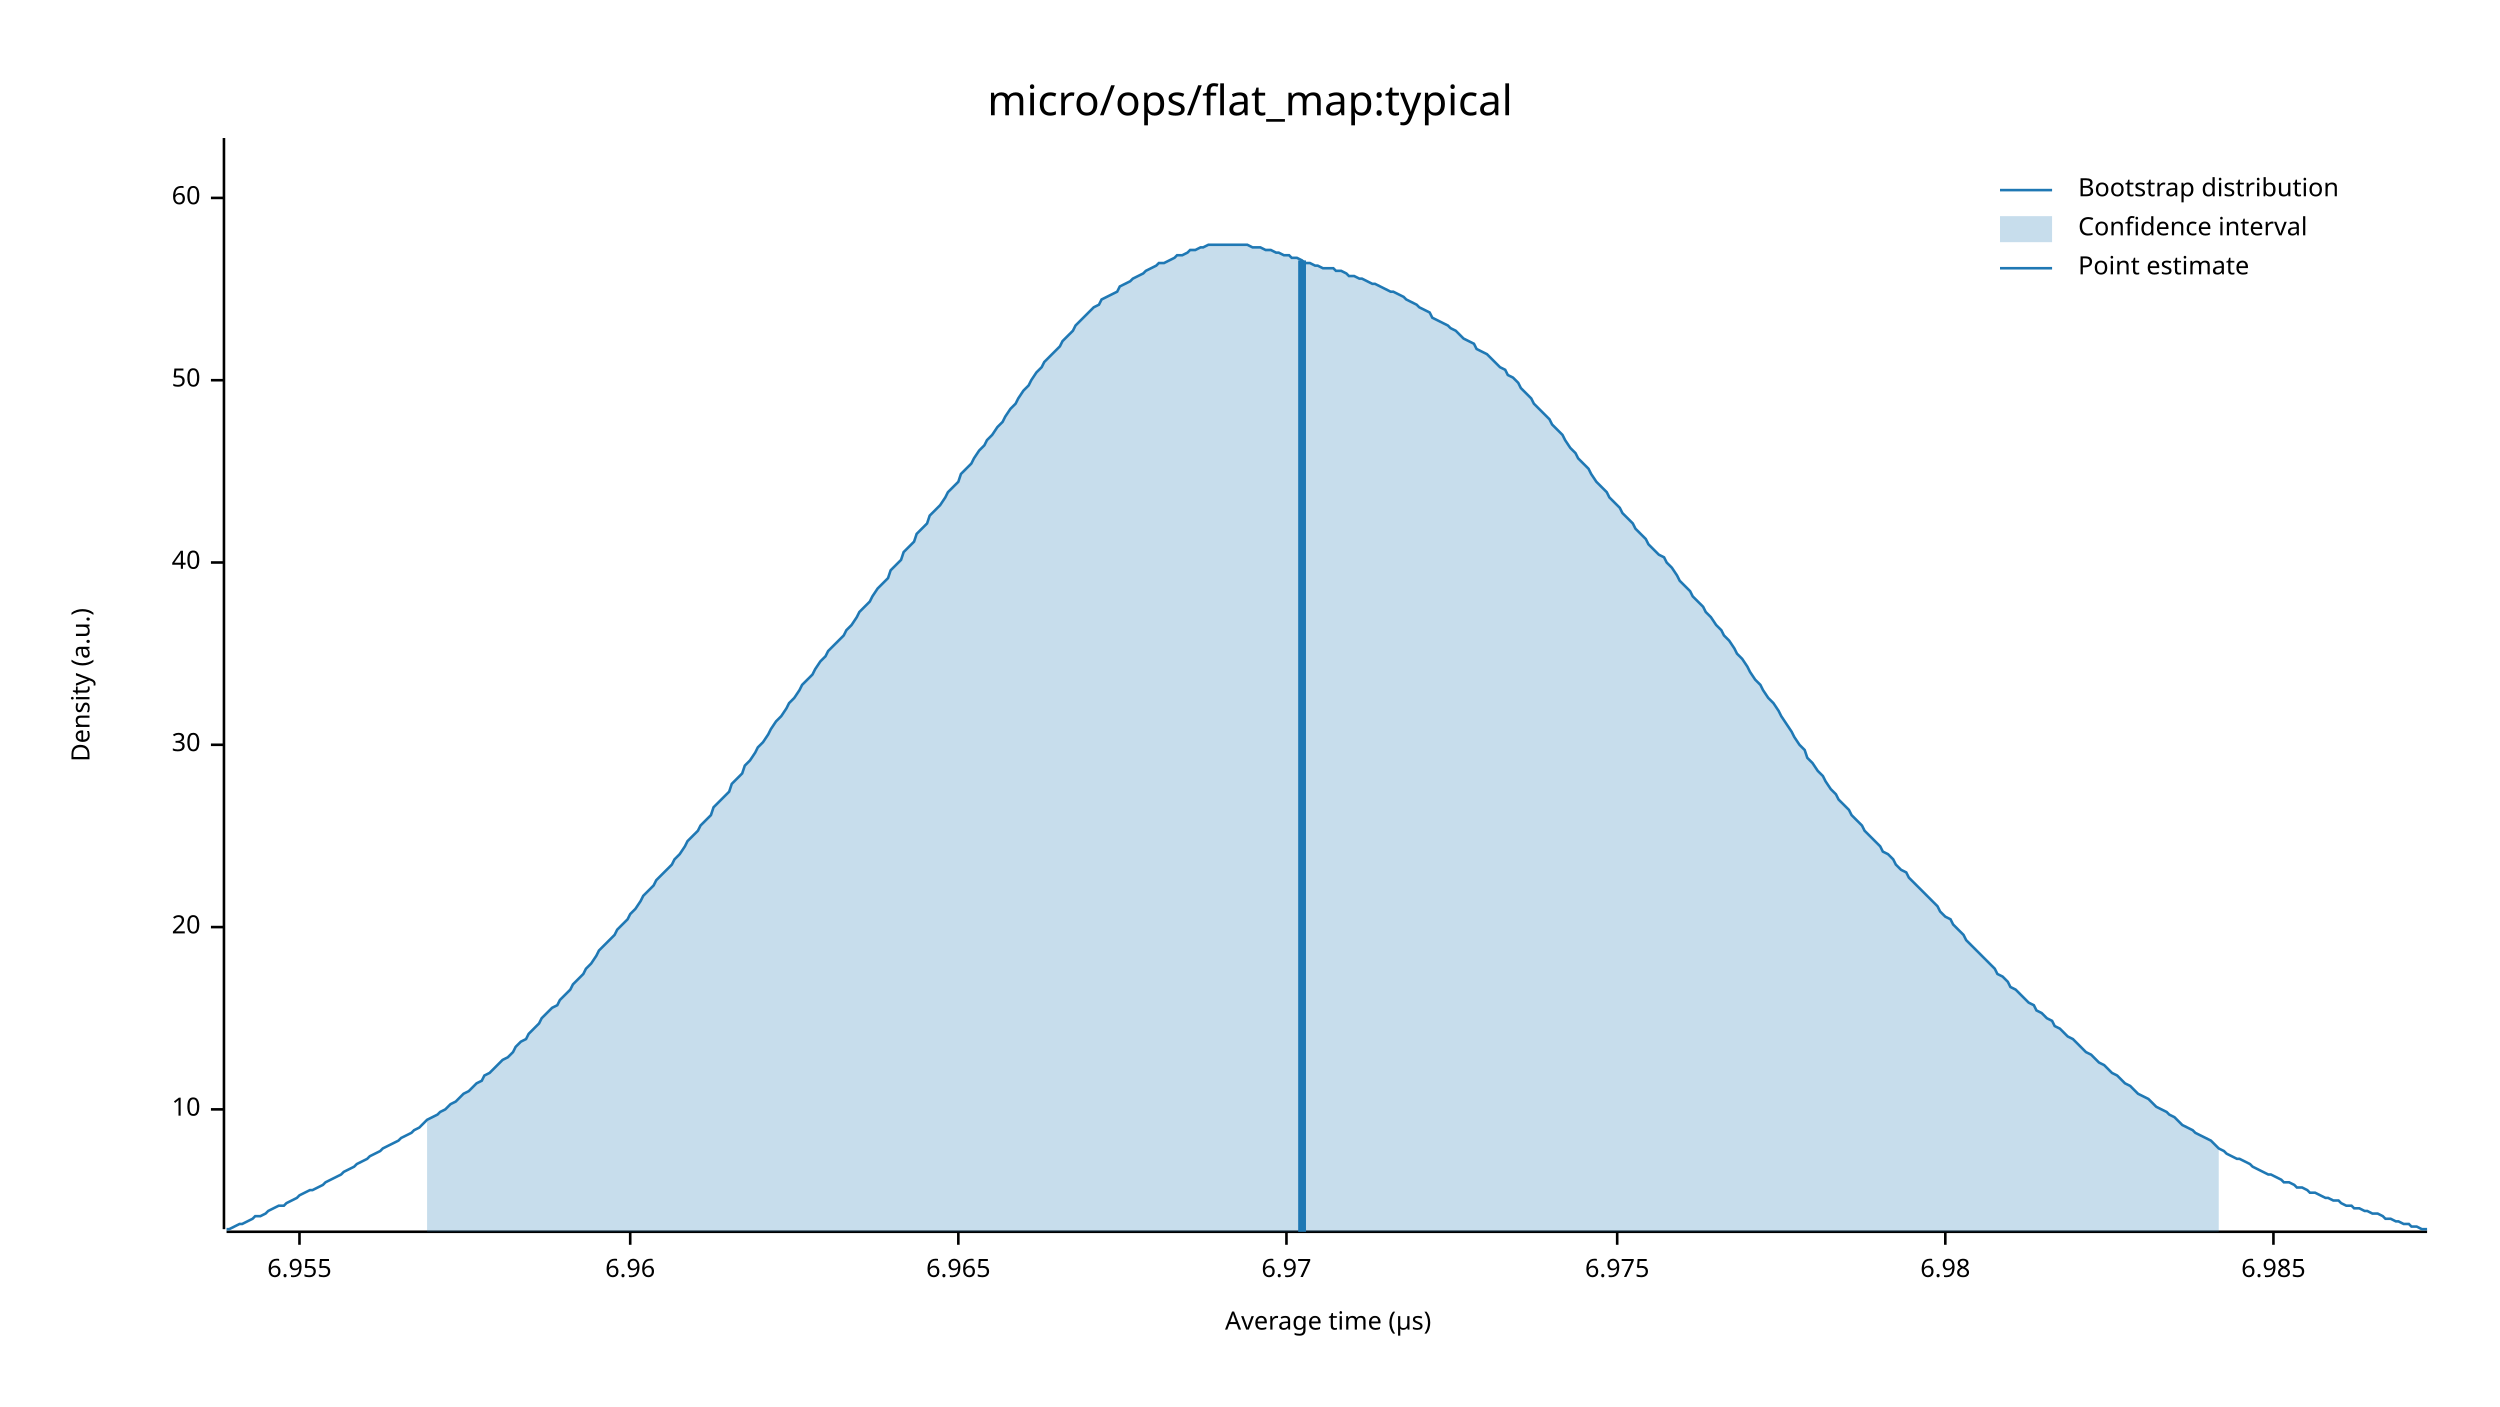
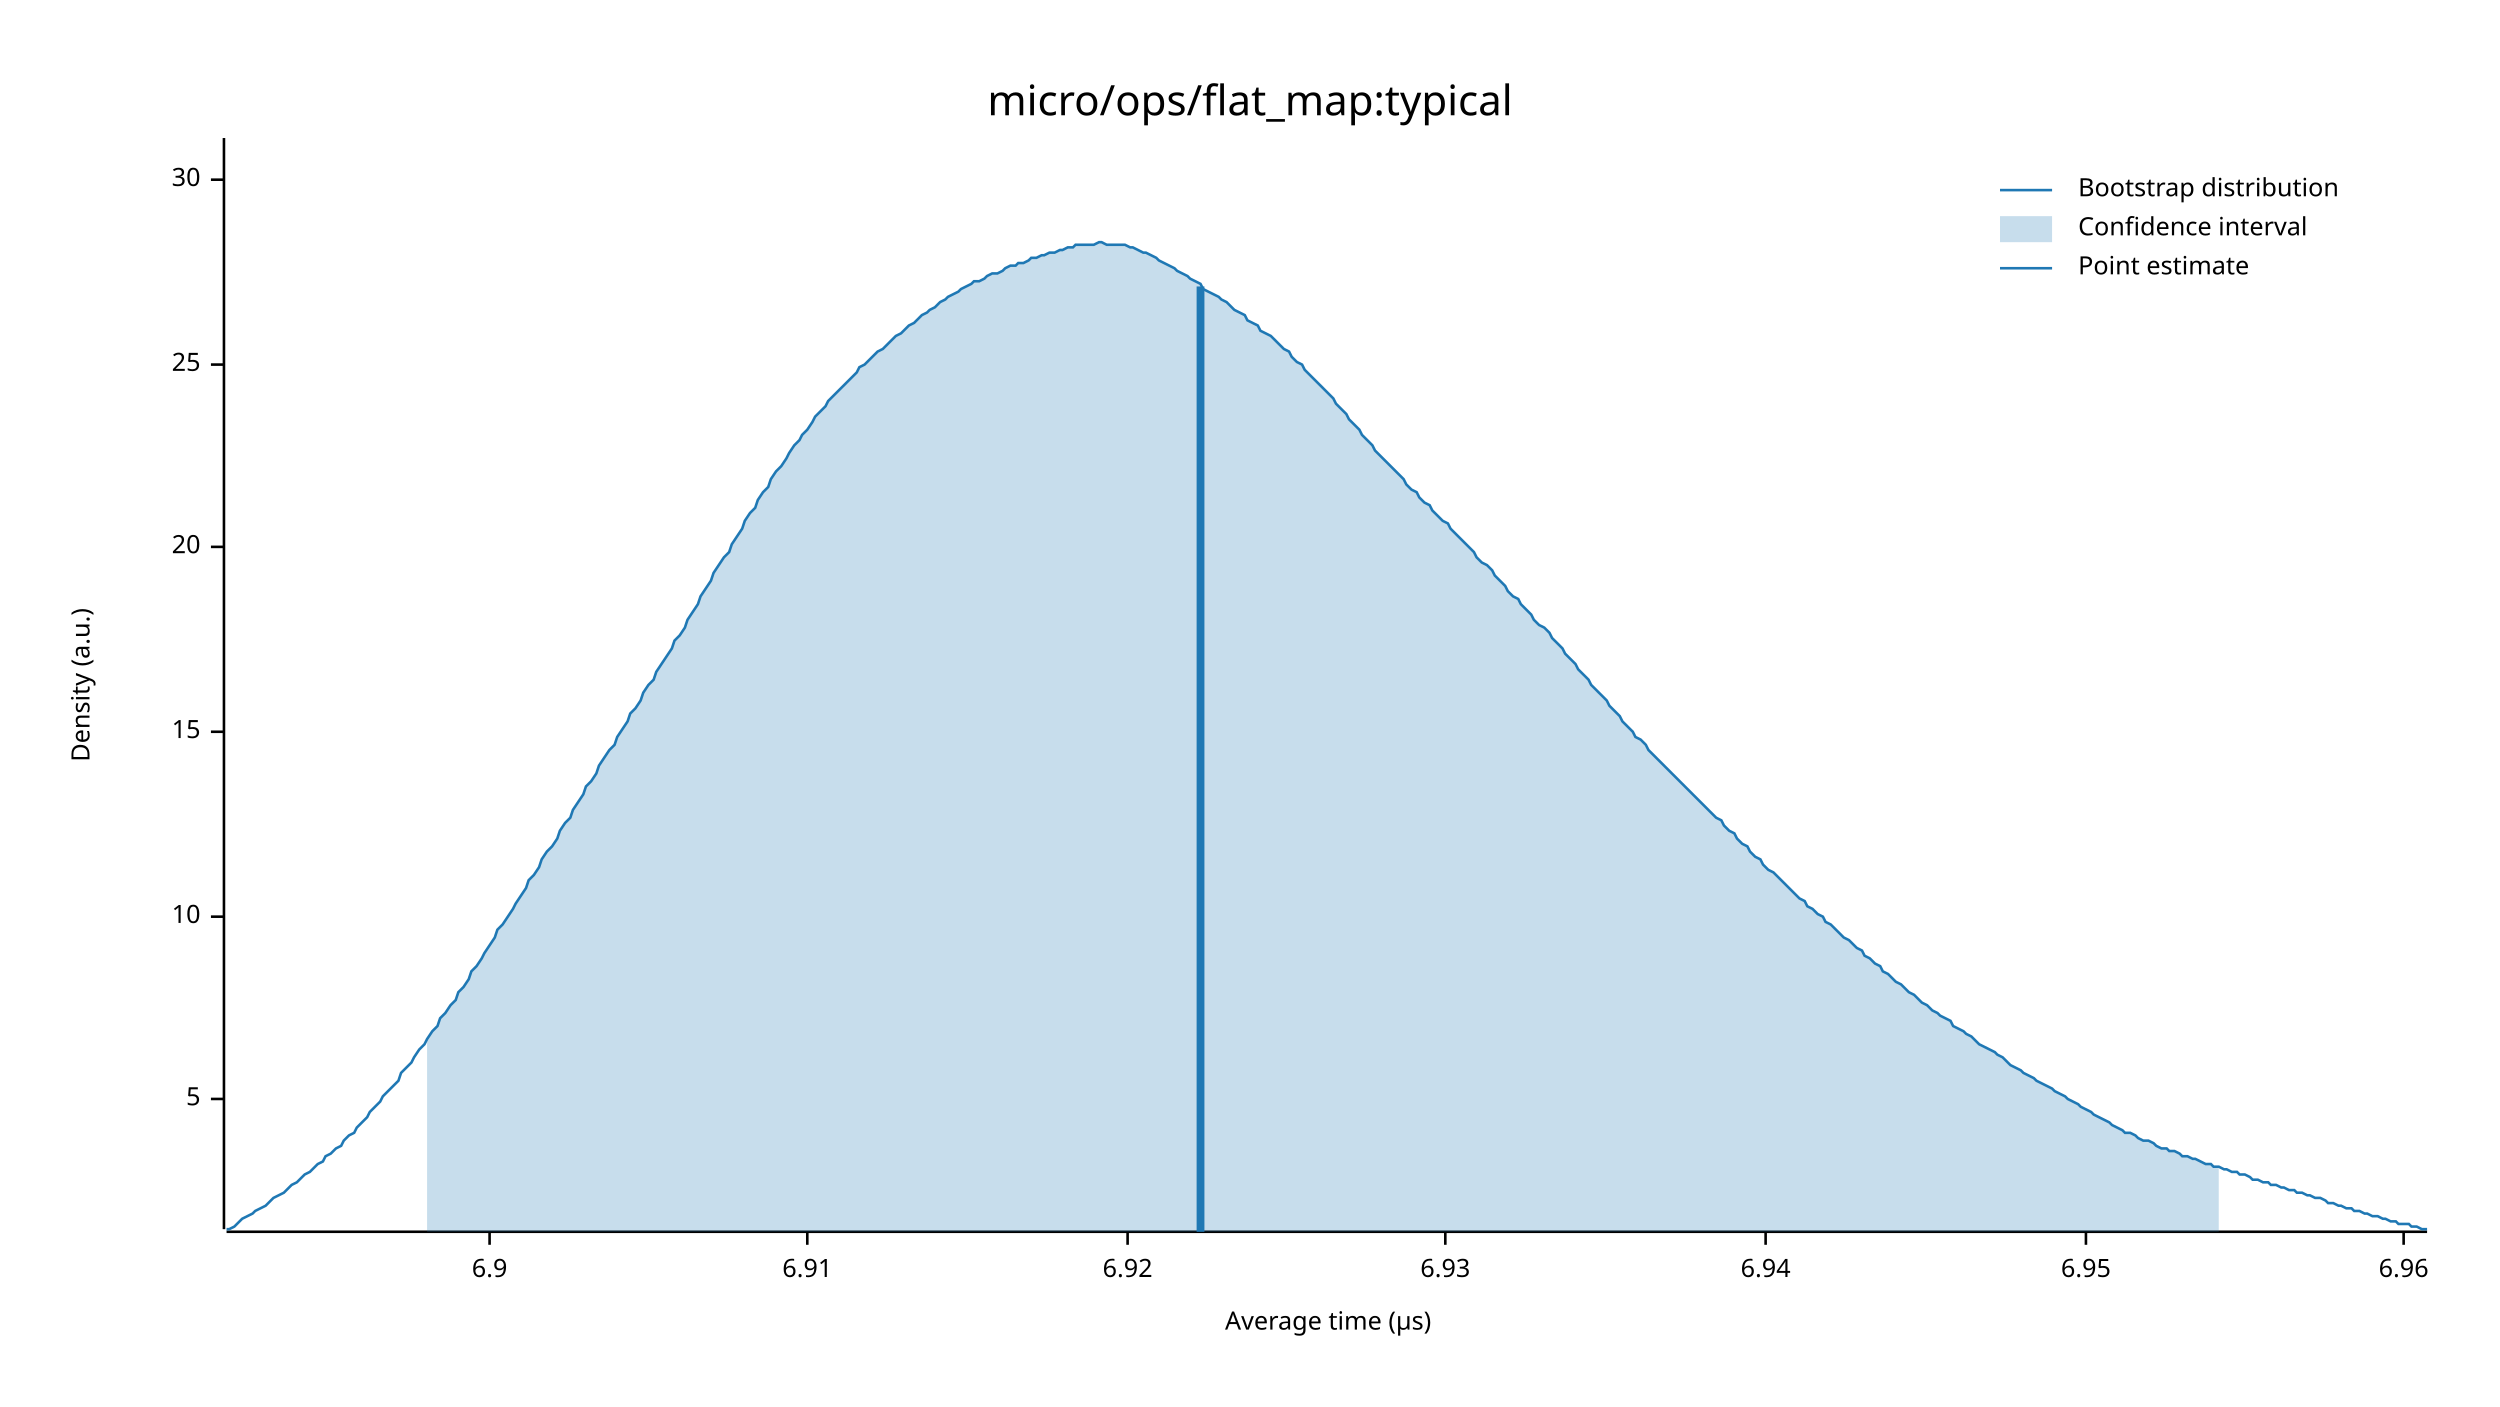
<svg xmlns="http://www.w3.org/2000/svg" width="960" height="540" viewBox="0 0 960 540">
  <text x="480" y="32" dy="0.76em" text-anchor="middle" font-family="sans-serif" font-size="16.129" opacity="1" fill="#000000">
micro/ops/flat_map:typical
</text>
  <text x="27" y="263" dy="0.76em" text-anchor="middle" font-family="sans-serif" font-size="9.677" opacity="1" fill="#000000" transform="rotate(270, 27, 263)">
Density (a.u.)
</text>
  <text x="510" y="513" dy="-0.5ex" text-anchor="middle" font-family="sans-serif" font-size="9.677" opacity="1" fill="#000000">
Average time (µs)
</text>
  <polyline fill="none" opacity="1" stroke="#000000" stroke-width="1" points="86,53 86,472 " />
-   <text x="77" y="426" dy="0.5ex" text-anchor="end" font-family="sans-serif" font-size="9.677" opacity="1" fill="#000000">
+   <text x="77" y="422" dy="0.5ex" text-anchor="end" font-family="sans-serif" font-size="9.677" opacity="1" fill="#000000">
+ 5
+ </text>
+   <polyline fill="none" opacity="1" stroke="#000000" stroke-width="1" points="81,422 86,422 " />
+   <text x="77" y="352" dy="0.5ex" text-anchor="end" font-family="sans-serif" font-size="9.677" opacity="1" fill="#000000">
10
</text>
-   <polyline fill="none" opacity="1" stroke="#000000" stroke-width="1" points="81,426 86,426 " />
-   <text x="77" y="356" dy="0.5ex" text-anchor="end" font-family="sans-serif" font-size="9.677" opacity="1" fill="#000000">
+   <polyline fill="none" opacity="1" stroke="#000000" stroke-width="1" points="81,352 86,352 " />
+   <text x="77" y="281" dy="0.5ex" text-anchor="end" font-family="sans-serif" font-size="9.677" opacity="1" fill="#000000">
+ 15
+ </text>
+   <polyline fill="none" opacity="1" stroke="#000000" stroke-width="1" points="81,281 86,281 " />
+   <text x="77" y="210" dy="0.5ex" text-anchor="end" font-family="sans-serif" font-size="9.677" opacity="1" fill="#000000">
20
</text>
-   <polyline fill="none" opacity="1" stroke="#000000" stroke-width="1" points="81,356 86,356 " />
-   <text x="77" y="286" dy="0.5ex" text-anchor="end" font-family="sans-serif" font-size="9.677" opacity="1" fill="#000000">
+   <polyline fill="none" opacity="1" stroke="#000000" stroke-width="1" points="81,210 86,210 " />
+   <text x="77" y="140" dy="0.5ex" text-anchor="end" font-family="sans-serif" font-size="9.677" opacity="1" fill="#000000">
+ 25
+ </text>
+   <polyline fill="none" opacity="1" stroke="#000000" stroke-width="1" points="81,140 86,140 " />
+   <text x="77" y="69" dy="0.5ex" text-anchor="end" font-family="sans-serif" font-size="9.677" opacity="1" fill="#000000">
30
</text>
-   <polyline fill="none" opacity="1" stroke="#000000" stroke-width="1" points="81,286 86,286 " />
-   <text x="77" y="216" dy="0.5ex" text-anchor="end" font-family="sans-serif" font-size="9.677" opacity="1" fill="#000000">
- 40
+   <polyline fill="none" opacity="1" stroke="#000000" stroke-width="1" points="81,69 86,69 " />
+   <polyline fill="none" opacity="1" stroke="#000000" stroke-width="1" points="87,473 932,473 " />
+   <text x="188" y="483" dy="0.76em" text-anchor="middle" font-family="sans-serif" font-size="9.677" opacity="1" fill="#000000">
+ 6.9
</text>
-   <polyline fill="none" opacity="1" stroke="#000000" stroke-width="1" points="81,216 86,216 " />
-   <text x="77" y="146" dy="0.5ex" text-anchor="end" font-family="sans-serif" font-size="9.677" opacity="1" fill="#000000">
- 50
+   <polyline fill="none" opacity="1" stroke="#000000" stroke-width="1" points="188,473 188,478 " />
+   <text x="310" y="483" dy="0.76em" text-anchor="middle" font-family="sans-serif" font-size="9.677" opacity="1" fill="#000000">
+ 6.91
</text>
-   <polyline fill="none" opacity="1" stroke="#000000" stroke-width="1" points="81,146 86,146 " />
-   <text x="77" y="76" dy="0.5ex" text-anchor="end" font-family="sans-serif" font-size="9.677" opacity="1" fill="#000000">
- 60
+   <polyline fill="none" opacity="1" stroke="#000000" stroke-width="1" points="310,473 310,478 " />
+   <text x="433" y="483" dy="0.76em" text-anchor="middle" font-family="sans-serif" font-size="9.677" opacity="1" fill="#000000">
+ 6.92
</text>
-   <polyline fill="none" opacity="1" stroke="#000000" stroke-width="1" points="81,76 86,76 " />
-   <polyline fill="none" opacity="1" stroke="#000000" stroke-width="1" points="87,473 932,473 " />
-   <text x="115" y="483" dy="0.76em" text-anchor="middle" font-family="sans-serif" font-size="9.677" opacity="1" fill="#000000">
- 6.955
+   <polyline fill="none" opacity="1" stroke="#000000" stroke-width="1" points="433,473 433,478 " />
+   <text x="555" y="483" dy="0.76em" text-anchor="middle" font-family="sans-serif" font-size="9.677" opacity="1" fill="#000000">
+ 6.93
</text>
-   <polyline fill="none" opacity="1" stroke="#000000" stroke-width="1" points="115,473 115,478 " />
-   <text x="242" y="483" dy="0.76em" text-anchor="middle" font-family="sans-serif" font-size="9.677" opacity="1" fill="#000000">
+   <polyline fill="none" opacity="1" stroke="#000000" stroke-width="1" points="555,473 555,478 " />
+   <text x="678" y="483" dy="0.76em" text-anchor="middle" font-family="sans-serif" font-size="9.677" opacity="1" fill="#000000">
+ 6.94
+ </text>
+   <polyline fill="none" opacity="1" stroke="#000000" stroke-width="1" points="678,473 678,478 " />
+   <text x="801" y="483" dy="0.76em" text-anchor="middle" font-family="sans-serif" font-size="9.677" opacity="1" fill="#000000">
+ 6.95
+ </text>
+   <polyline fill="none" opacity="1" stroke="#000000" stroke-width="1" points="801,473 801,478 " />
+   <text x="923" y="483" dy="0.76em" text-anchor="middle" font-family="sans-serif" font-size="9.677" opacity="1" fill="#000000">
6.96
</text>
-   <polyline fill="none" opacity="1" stroke="#000000" stroke-width="1" points="242,473 242,478 " />
-   <text x="368" y="483" dy="0.76em" text-anchor="middle" font-family="sans-serif" font-size="9.677" opacity="1" fill="#000000">
- 6.965
- </text>
-   <polyline fill="none" opacity="1" stroke="#000000" stroke-width="1" points="368,473 368,478 " />
-   <text x="494" y="483" dy="0.76em" text-anchor="middle" font-family="sans-serif" font-size="9.677" opacity="1" fill="#000000">
- 6.97
- </text>
-   <polyline fill="none" opacity="1" stroke="#000000" stroke-width="1" points="494,473 494,478 " />
-   <text x="621" y="483" dy="0.76em" text-anchor="middle" font-family="sans-serif" font-size="9.677" opacity="1" fill="#000000">
- 6.975
- </text>
-   <polyline fill="none" opacity="1" stroke="#000000" stroke-width="1" points="621,473 621,478 " />
-   <text x="747" y="483" dy="0.76em" text-anchor="middle" font-family="sans-serif" font-size="9.677" opacity="1" fill="#000000">
- 6.98
- </text>
-   <polyline fill="none" opacity="1" stroke="#000000" stroke-width="1" points="747,473 747,478 " />
-   <text x="873" y="483" dy="0.76em" text-anchor="middle" font-family="sans-serif" font-size="9.677" opacity="1" fill="#000000">
- 6.985
- </text>
-   <polyline fill="none" opacity="1" stroke="#000000" stroke-width="1" points="873,473 873,478 " />
-   <polyline fill="none" opacity="1" stroke="#1F78B4" stroke-width="1" points="87,472 88,472 90,471 92,470 93,470 95,469 97,468 98,467 100,467 102,466 103,465 105,464 107,463 109,463 110,462 112,461 114,460 115,459 117,458 119,457 120,457 122,456 124,455 125,454 127,453 129,452 131,451 132,450 134,449 136,448 137,447 139,446 141,445 142,444 144,443 146,442 147,441 149,440 151,439 153,438 154,437 156,436 158,435 159,434 161,433 163,431 164,430 166,429 168,428 169,427 171,426 173,424 175,423 176,422 178,420 180,419 181,418 183,416 185,415 186,413 188,412 190,410 191,409 193,407 195,406 197,404 198,402 200,400 202,399 203,397 205,395 207,393 208,391 210,389 212,387 214,386 215,384 217,382 219,380 220,378 222,376 224,374 225,372 227,370 229,367 230,365 232,363 234,361 236,359 237,357 239,355 241,353 242,351 244,349 246,346 247,344 249,342 251,340 252,338 254,336 256,334 258,332 259,330 261,328 263,325 264,323 266,321 268,319 269,317 271,315 273,313 274,310 276,308 278,306 280,304 281,301 283,299 285,297 286,294 288,292 290,289 291,287 293,285 295,282 296,280 298,277 300,275 302,272 303,270 305,268 307,265 308,263 310,261 312,259 313,257 315,254 317,252 318,250 320,248 322,246 324,244 325,242 327,240 329,237 330,235 332,233 334,231 335,229 337,226 339,224 341,222 342,219 344,217 346,215 347,212 349,210 351,208 352,205 354,203 356,201 357,198 359,196 361,194 363,191 364,189 366,187 368,185 369,182 371,180 373,178 374,176 376,173 378,171 379,169 381,167 383,164 385,162 386,160 388,157 390,155 391,153 393,150 395,148 396,146 398,143 400,141 401,139 403,137 405,135 407,133 408,131 410,129 412,127 413,125 415,123 417,121 418,120 420,118 422,117 423,115 425,114 427,113 429,112 430,110 432,109 434,108 435,107 437,106 439,105 440,104 442,103 444,102 445,101 447,101 449,100 451,99 452,98 454,98 456,97 457,96 459,96 461,95 462,95 464,94 466,94 468,94 469,94 471,94 473,94 474,94 476,94 478,94 479,94 481,95 483,95 484,95 486,96 488,96 490,97 491,97 493,98 495,98 496,99 498,99 500,100 501,101 503,101 505,102 506,102 508,103 510,103 512,103 513,104 515,104 517,105 518,106 520,106 522,107 523,107 525,108 527,109 528,109 530,110 532,111 534,112 535,112 537,113 539,114 540,115 542,116 544,117 545,118 547,119 549,120 550,122 552,123 554,124 556,125 557,126 559,127 561,129 562,130 564,131 566,132 567,134 569,135 571,136 573,138 574,139 576,141 578,142 579,144 581,145 583,147 584,149 586,151 588,153 589,155 591,157 593,159 595,161 596,163 598,165 600,167 601,169 603,172 605,174 606,176 608,178 610,180 611,182 613,185 615,187 617,189 618,191 620,193 622,195 623,197 625,199 627,201 628,203 630,205 632,207 633,209 635,211 637,213 639,214 640,216 642,218 644,221 645,223 647,225 649,227 650,229 652,231 654,233 655,235 657,237 659,240 661,242 662,244 664,246 666,249 667,251 669,253 671,256 672,258 674,261 676,263 677,265 679,268 681,270 683,273 684,275 686,278 688,281 689,283 691,286 693,288 694,291 696,293 698,296 700,298 701,300 703,303 705,305 706,307 708,309 710,311 711,313 713,315 715,317 716,319 718,321 720,323 722,325 723,327 725,328 727,330 728,332 730,334 732,335 733,337 735,339 737,341 738,342 740,344 742,346 744,348 745,350 747,352 749,353 750,355 752,357 754,359 755,361 757,363 759,365 760,366 762,368 764,370 766,372 767,374 769,375 771,377 772,379 774,380 776,382 777,383 779,385 781,386 782,388 784,389 786,391 788,392 789,394 791,395 793,397 794,398 796,399 798,401 799,402 801,404 803,405 804,406 806,408 808,409 810,411 811,412 813,413 815,415 816,416 818,417 820,419 821,420 823,421 825,422 827,424 828,425 830,426 832,427 833,428 835,429 837,431 838,432 840,433 842,434 843,435 845,436 847,437 849,438 850,439 852,441 854,442 855,443 857,444 859,445 860,445 862,446 864,447 865,448 867,449 869,450 871,451 872,451 874,452 876,453 877,454 879,454 881,455 882,456 884,456 886,457 887,458 889,458 891,459 893,460 894,460 896,461 898,461 899,462 901,463 903,463 904,464 906,464 908,465 909,465 911,466 913,466 915,467 916,468 918,468 920,469 921,469 923,470 925,470 926,471 928,471 930,472 932,472 " />
-   <polygon opacity="0.25" fill="#1F78B4" points="164,430 166,429 168,428 169,427 171,426 173,424 175,423 176,422 178,420 180,419 181,418 183,416 185,415 186,413 188,412 190,410 191,409 193,407 195,406 197,404 198,402 200,400 202,399 203,397 205,395 207,393 208,391 210,389 212,387 214,386 215,384 217,382 219,380 220,378 222,376 224,374 225,372 227,370 229,367 230,365 232,363 234,361 236,359 237,357 239,355 241,353 242,351 244,349 246,346 247,344 249,342 251,340 252,338 254,336 256,334 258,332 259,330 261,328 263,325 264,323 266,321 268,319 269,317 271,315 273,313 274,310 276,308 278,306 280,304 281,301 283,299 285,297 286,294 288,292 290,289 291,287 293,285 295,282 296,280 298,277 300,275 302,272 303,270 305,268 307,265 308,263 310,261 312,259 313,257 315,254 317,252 318,250 320,248 322,246 324,244 325,242 327,240 329,237 330,235 332,233 334,231 335,229 337,226 339,224 341,222 342,219 344,217 346,215 347,212 349,210 351,208 352,205 354,203 356,201 357,198 359,196 361,194 363,191 364,189 366,187 368,185 369,182 371,180 373,178 374,176 376,173 378,171 379,169 381,167 383,164 385,162 386,160 388,157 390,155 391,153 393,150 395,148 396,146 398,143 400,141 401,139 403,137 405,135 407,133 408,131 410,129 412,127 413,125 415,123 417,121 418,120 420,118 422,117 423,115 425,114 427,113 429,112 430,110 432,109 434,108 435,107 437,106 439,105 440,104 442,103 444,102 445,101 447,101 449,100 451,99 452,98 454,98 456,97 457,96 459,96 461,95 462,95 464,94 466,94 468,94 469,94 471,94 473,94 474,94 476,94 478,94 479,94 481,95 483,95 484,95 486,96 488,96 490,97 491,97 493,98 495,98 496,99 498,99 500,100 501,101 503,101 505,102 506,102 508,103 510,103 512,103 513,104 515,104 517,105 518,106 520,106 522,107 523,107 525,108 527,109 528,109 530,110 532,111 534,112 535,112 537,113 539,114 540,115 542,116 544,117 545,118 547,119 549,120 550,122 552,123 554,124 556,125 557,126 559,127 561,129 562,130 564,131 566,132 567,134 569,135 571,136 573,138 574,139 576,141 578,142 579,144 581,145 583,147 584,149 586,151 588,153 589,155 591,157 593,159 595,161 596,163 598,165 600,167 601,169 603,172 605,174 606,176 608,178 610,180 611,182 613,185 615,187 617,189 618,191 620,193 622,195 623,197 625,199 627,201 628,203 630,205 632,207 633,209 635,211 637,213 639,214 640,216 642,218 644,221 645,223 647,225 649,227 650,229 652,231 654,233 655,235 657,237 659,240 661,242 662,244 664,246 666,249 667,251 669,253 671,256 672,258 674,261 676,263 677,265 679,268 681,270 683,273 684,275 686,278 688,281 689,283 691,286 693,288 694,291 696,293 698,296 700,298 701,300 703,303 705,305 706,307 708,309 710,311 711,313 713,315 715,317 716,319 718,321 720,323 722,325 723,327 725,328 727,330 728,332 730,334 732,335 733,337 735,339 737,341 738,342 740,344 742,346 744,348 745,350 747,352 749,353 750,355 752,357 754,359 755,361 757,363 759,365 760,366 762,368 764,370 766,372 767,374 769,375 771,377 772,379 774,380 776,382 777,383 779,385 781,386 782,388 784,389 786,391 788,392 789,394 791,395 793,397 794,398 796,399 798,401 799,402 801,404 803,405 804,406 806,408 808,409 810,411 811,412 813,413 815,415 816,416 818,417 820,419 821,420 823,421 825,422 827,424 828,425 830,426 832,427 833,428 835,429 837,431 838,432 840,433 842,434 843,435 845,436 847,437 849,438 850,439 852,441 852,473 164,473 " />
-   <polyline fill="none" opacity="1" stroke="#1F78B4" stroke-width="3" points="500,473 500,100 " />
+   <polyline fill="none" opacity="1" stroke="#000000" stroke-width="1" points="923,473 923,478 " />
+   <polyline fill="none" opacity="1" stroke="#1F78B4" stroke-width="1" points="87,472 88,472 90,471 92,469 93,468 95,467 97,466 98,465 100,464 102,463 103,462 105,460 107,459 109,458 110,457 112,455 114,454 115,453 117,451 119,450 120,449 122,447 124,446 125,444 127,443 129,441 131,440 132,438 134,436 136,435 137,433 139,431 141,429 142,427 144,425 146,423 147,421 149,419 151,417 153,415 154,412 156,410 158,408 159,406 161,403 163,401 164,399 166,396 168,394 169,391 171,389 173,386 175,384 176,381 178,379 180,376 181,373 183,371 185,368 186,366 188,363 190,360 191,357 193,355 195,352 197,349 198,347 200,344 202,341 203,338 205,336 207,333 208,330 210,327 212,325 214,322 215,319 217,316 219,314 220,311 222,308 224,305 225,302 227,300 229,297 230,294 232,291 234,288 236,286 237,283 239,280 241,277 242,274 244,272 246,269 247,266 249,263 251,261 252,258 254,255 256,252 258,249 259,246 261,244 263,241 264,238 266,235 268,232 269,229 271,226 273,223 274,220 276,217 278,214 280,212 281,209 283,206 285,203 286,200 288,197 290,195 291,192 293,189 295,187 296,184 298,181 300,179 302,176 303,174 305,171 307,169 308,167 310,165 312,162 313,160 315,158 317,156 318,154 320,152 322,150 324,148 325,147 327,145 329,143 330,141 332,140 334,138 335,137 337,135 339,134 341,132 342,131 344,129 346,128 347,127 349,125 351,124 352,123 354,121 356,120 357,119 359,118 361,116 363,115 364,114 366,113 368,112 369,111 371,110 373,109 374,108 376,108 378,107 379,106 381,105 383,105 385,104 386,103 388,102 390,102 391,101 393,101 395,100 396,99 398,99 400,98 401,98 403,97 405,97 407,96 408,96 410,95 412,95 413,94 415,94 417,94 418,94 420,94 422,93 423,93 425,94 427,94 429,94 430,94 432,94 434,95 435,95 437,96 439,97 440,97 442,98 444,99 445,100 447,101 449,102 451,103 452,104 454,105 456,106 457,107 459,108 461,109 462,111 464,112 466,113 468,114 469,115 471,116 473,118 474,119 476,120 478,121 479,123 481,124 483,125 484,127 486,128 488,129 490,131 491,132 493,134 495,135 496,137 498,139 500,140 501,142 503,144 505,146 506,147 508,149 510,151 512,153 513,155 515,157 517,159 518,161 520,163 522,165 523,167 525,169 527,171 528,173 530,175 532,177 534,179 535,180 537,182 539,184 540,186 542,188 544,189 545,191 547,193 549,194 550,196 552,198 554,200 556,201 557,203 559,205 561,207 562,208 564,210 566,212 567,214 569,216 571,217 573,219 574,221 576,223 578,225 579,227 581,229 583,230 584,232 586,234 588,236 589,238 591,240 593,241 595,243 596,245 598,247 600,249 601,251 603,253 605,255 606,257 608,259 610,261 611,263 613,265 615,267 617,269 618,271 620,273 622,275 623,277 625,279 627,281 628,283 630,284 632,286 633,288 635,290 637,292 639,294 640,295 642,297 644,299 645,300 647,302 649,304 650,305 652,307 654,309 655,310 657,312 659,314 661,315 662,317 664,319 666,320 667,322 669,324 671,325 672,327 674,329 676,330 677,332 679,334 681,335 683,337 684,338 686,340 688,342 689,343 691,345 693,346 694,348 696,349 698,351 700,352 701,354 703,355 705,357 706,358 708,360 710,361 711,362 713,364 715,365 716,367 718,368 720,370 722,371 723,373 725,374 727,376 728,377 730,378 732,380 733,381 735,382 737,384 738,385 740,386 742,388 744,389 745,390 747,391 749,392 750,394 752,395 754,396 755,397 757,398 759,400 760,401 762,402 764,403 766,404 767,405 769,406 771,408 772,409 774,410 776,411 777,412 779,413 781,414 782,415 784,416 786,417 788,418 789,419 791,420 793,421 794,422 796,423 798,424 799,425 801,426 803,427 804,428 806,429 808,430 810,431 811,432 813,433 815,434 816,435 818,435 820,436 821,437 823,438 825,438 827,439 828,440 830,441 832,441 833,442 835,442 837,443 838,444 840,444 842,445 843,445 845,446 847,447 849,447 850,448 852,448 854,449 855,449 857,450 859,450 860,451 862,451 864,452 865,453 867,453 869,454 871,454 872,455 874,455 876,456 877,456 879,457 881,457 882,458 884,458 886,459 887,459 889,460 891,460 893,461 894,462 896,462 898,463 899,463 901,464 903,464 904,465 906,465 908,466 909,466 911,467 913,467 915,468 916,468 918,469 920,469 921,470 923,470 925,470 926,471 928,471 930,472 932,472 " />
+   <polygon opacity="0.25" fill="#1F78B4" points="164,399 166,396 168,394 169,391 171,389 173,386 175,384 176,381 178,379 180,376 181,373 183,371 185,368 186,366 188,363 190,360 191,357 193,355 195,352 197,349 198,347 200,344 202,341 203,338 205,336 207,333 208,330 210,327 212,325 214,322 215,319 217,316 219,314 220,311 222,308 224,305 225,302 227,300 229,297 230,294 232,291 234,288 236,286 237,283 239,280 241,277 242,274 244,272 246,269 247,266 249,263 251,261 252,258 254,255 256,252 258,249 259,246 261,244 263,241 264,238 266,235 268,232 269,229 271,226 273,223 274,220 276,217 278,214 280,212 281,209 283,206 285,203 286,200 288,197 290,195 291,192 293,189 295,187 296,184 298,181 300,179 302,176 303,174 305,171 307,169 308,167 310,165 312,162 313,160 315,158 317,156 318,154 320,152 322,150 324,148 325,147 327,145 329,143 330,141 332,140 334,138 335,137 337,135 339,134 341,132 342,131 344,129 346,128 347,127 349,125 351,124 352,123 354,121 356,120 357,119 359,118 361,116 363,115 364,114 366,113 368,112 369,111 371,110 373,109 374,108 376,108 378,107 379,106 381,105 383,105 385,104 386,103 388,102 390,102 391,101 393,101 395,100 396,99 398,99 400,98 401,98 403,97 405,97 407,96 408,96 410,95 412,95 413,94 415,94 417,94 418,94 420,94 422,93 423,93 425,94 427,94 429,94 430,94 432,94 434,95 435,95 437,96 439,97 440,97 442,98 444,99 445,100 447,101 449,102 451,103 452,104 454,105 456,106 457,107 459,108 461,109 462,111 464,112 466,113 468,114 469,115 471,116 473,118 474,119 476,120 478,121 479,123 481,124 483,125 484,127 486,128 488,129 490,131 491,132 493,134 495,135 496,137 498,139 500,140 501,142 503,144 505,146 506,147 508,149 510,151 512,153 513,155 515,157 517,159 518,161 520,163 522,165 523,167 525,169 527,171 528,173 530,175 532,177 534,179 535,180 537,182 539,184 540,186 542,188 544,189 545,191 547,193 549,194 550,196 552,198 554,200 556,201 557,203 559,205 561,207 562,208 564,210 566,212 567,214 569,216 571,217 573,219 574,221 576,223 578,225 579,227 581,229 583,230 584,232 586,234 588,236 589,238 591,240 593,241 595,243 596,245 598,247 600,249 601,251 603,253 605,255 606,257 608,259 610,261 611,263 613,265 615,267 617,269 618,271 620,273 622,275 623,277 625,279 627,281 628,283 630,284 632,286 633,288 635,290 637,292 639,294 640,295 642,297 644,299 645,300 647,302 649,304 650,305 652,307 654,309 655,310 657,312 659,314 661,315 662,317 664,319 666,320 667,322 669,324 671,325 672,327 674,329 676,330 677,332 679,334 681,335 683,337 684,338 686,340 688,342 689,343 691,345 693,346 694,348 696,349 698,351 700,352 701,354 703,355 705,357 706,358 708,360 710,361 711,362 713,364 715,365 716,367 718,368 720,370 722,371 723,373 725,374 727,376 728,377 730,378 732,380 733,381 735,382 737,384 738,385 740,386 742,388 744,389 745,390 747,391 749,392 750,394 752,395 754,396 755,397 757,398 759,400 760,401 762,402 764,403 766,404 767,405 769,406 771,408 772,409 774,410 776,411 777,412 779,413 781,414 782,415 784,416 786,417 788,418 789,419 791,420 793,421 794,422 796,423 798,424 799,425 801,426 803,427 804,428 806,429 808,430 810,431 811,432 813,433 815,434 816,435 818,435 820,436 821,437 823,438 825,438 827,439 828,440 830,441 832,441 833,442 835,442 837,443 838,444 840,444 842,445 843,445 845,446 847,447 849,447 850,448 852,448 852,473 164,473 " />
+   <polyline fill="none" opacity="1" stroke="#1F78B4" stroke-width="3" points="461,473 461,110 " />
  <text x="798" y="68" dy="0.76em" text-anchor="start" font-family="sans-serif" font-size="9.677" opacity="1" fill="#000000">
Bootstrap distribution
</text>
  <text x="798" y="83" dy="0.76em" text-anchor="start" font-family="sans-serif" font-size="9.677" opacity="1" fill="#000000">
Confidence interval
</text>
  <text x="798" y="98" dy="0.76em" text-anchor="start" font-family="sans-serif" font-size="9.677" opacity="1" fill="#000000">
Point estimate
</text>
  <polyline fill="none" opacity="1" stroke="#1F78B4" stroke-width="1" points="768,73 788,73 " />
  <rect x="768" y="83" width="20" height="10" opacity="0.25" fill="#1F78B4" stroke="none" />
  <polyline fill="none" opacity="1" stroke="#1F78B4" stroke-width="1" points="768,103 788,103 " />
</svg>
